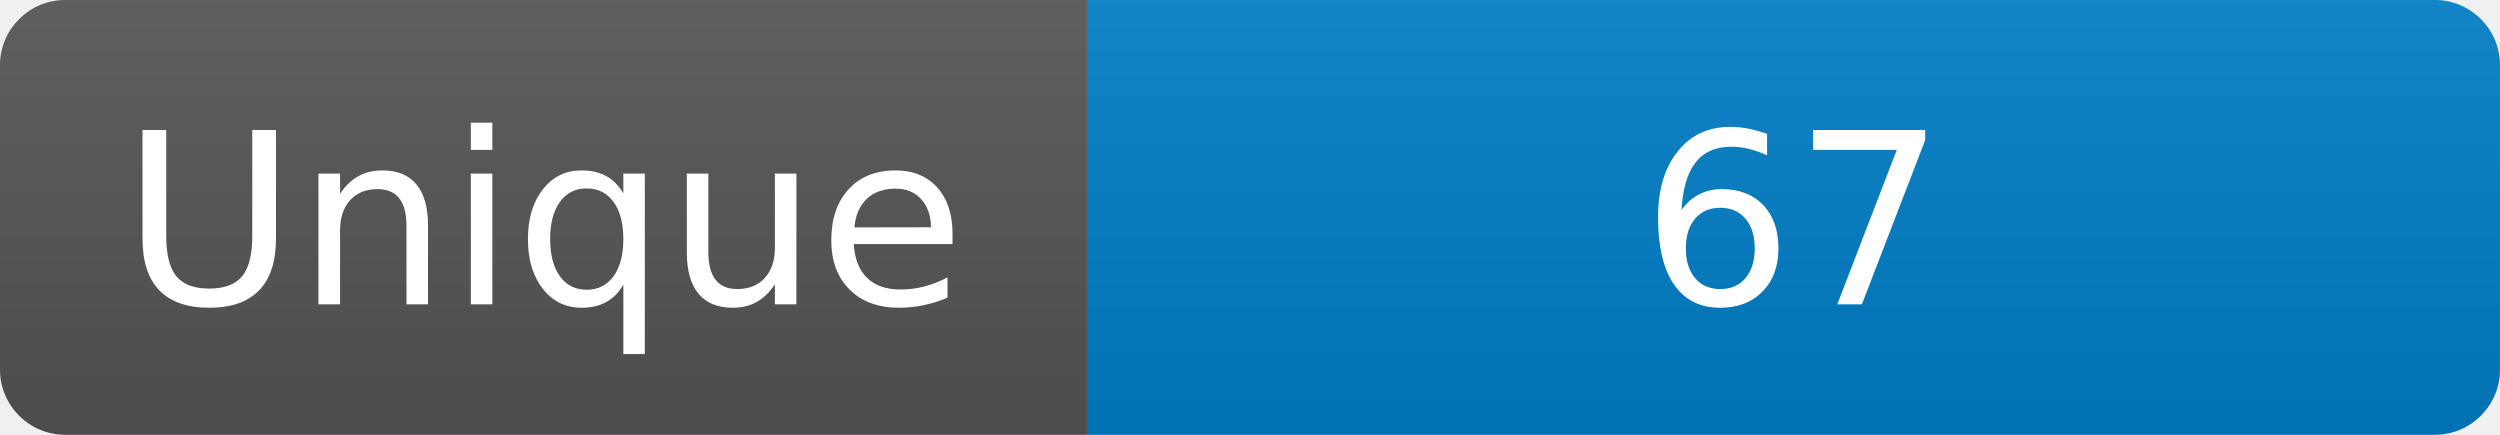
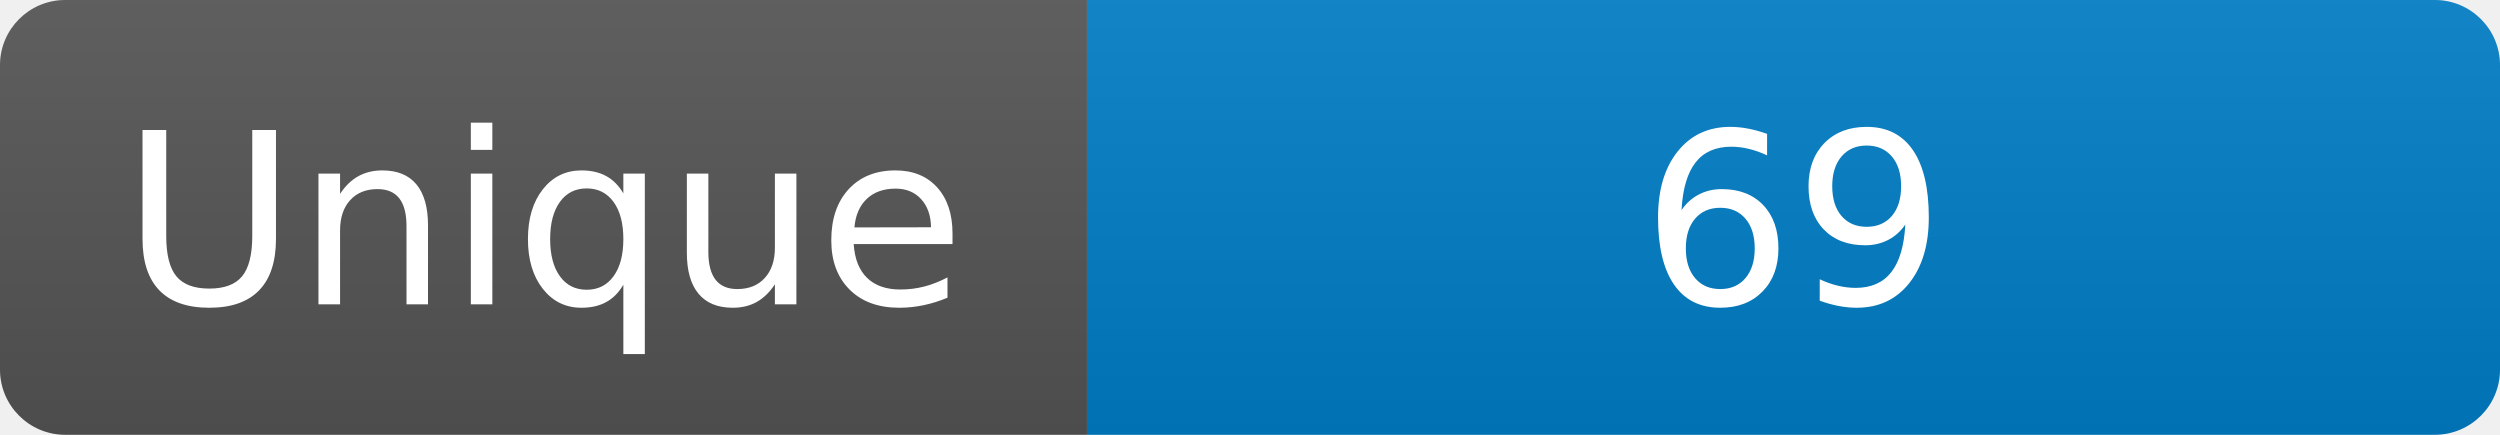
<svg xmlns="http://www.w3.org/2000/svg" width="115" height="20" role="img" aria-label="Maintained?: yes">
  <linearGradient id="s" x2="0" y2="100%">
    <stop offset="0" stop-color="#bbb" stop-opacity=".1" />
    <stop offset="1" stop-opacity=".1" />
  </linearGradient>
  <clipPath id="r">
    <rect width="115" height="20" rx="3" fill="#fff" />
  </clipPath>
  <g clip-path="url(#r)">
    <rect width="50" height="20" fill="#555" />
    <rect x="50" width="160" height="20" fill="#007ec6" />
    <rect width="115" height="20" fill="url(#s)" />
  </g>
  <g fill="#fff" text-anchor="middle" font-family="Verdana,Geneva,DejaVu Sans,sans-serif" font-size="110">
    <text x="250" y="140" transform="scale(.1)" fill="#fff">Unique</text>
-     <text x="825" y="140" transform="scale(.1)" fill="#fff">67</text>
+     <text x="825" y="140" transform="scale(.1)" fill="#fff">69</text>
  </g>
</svg>
